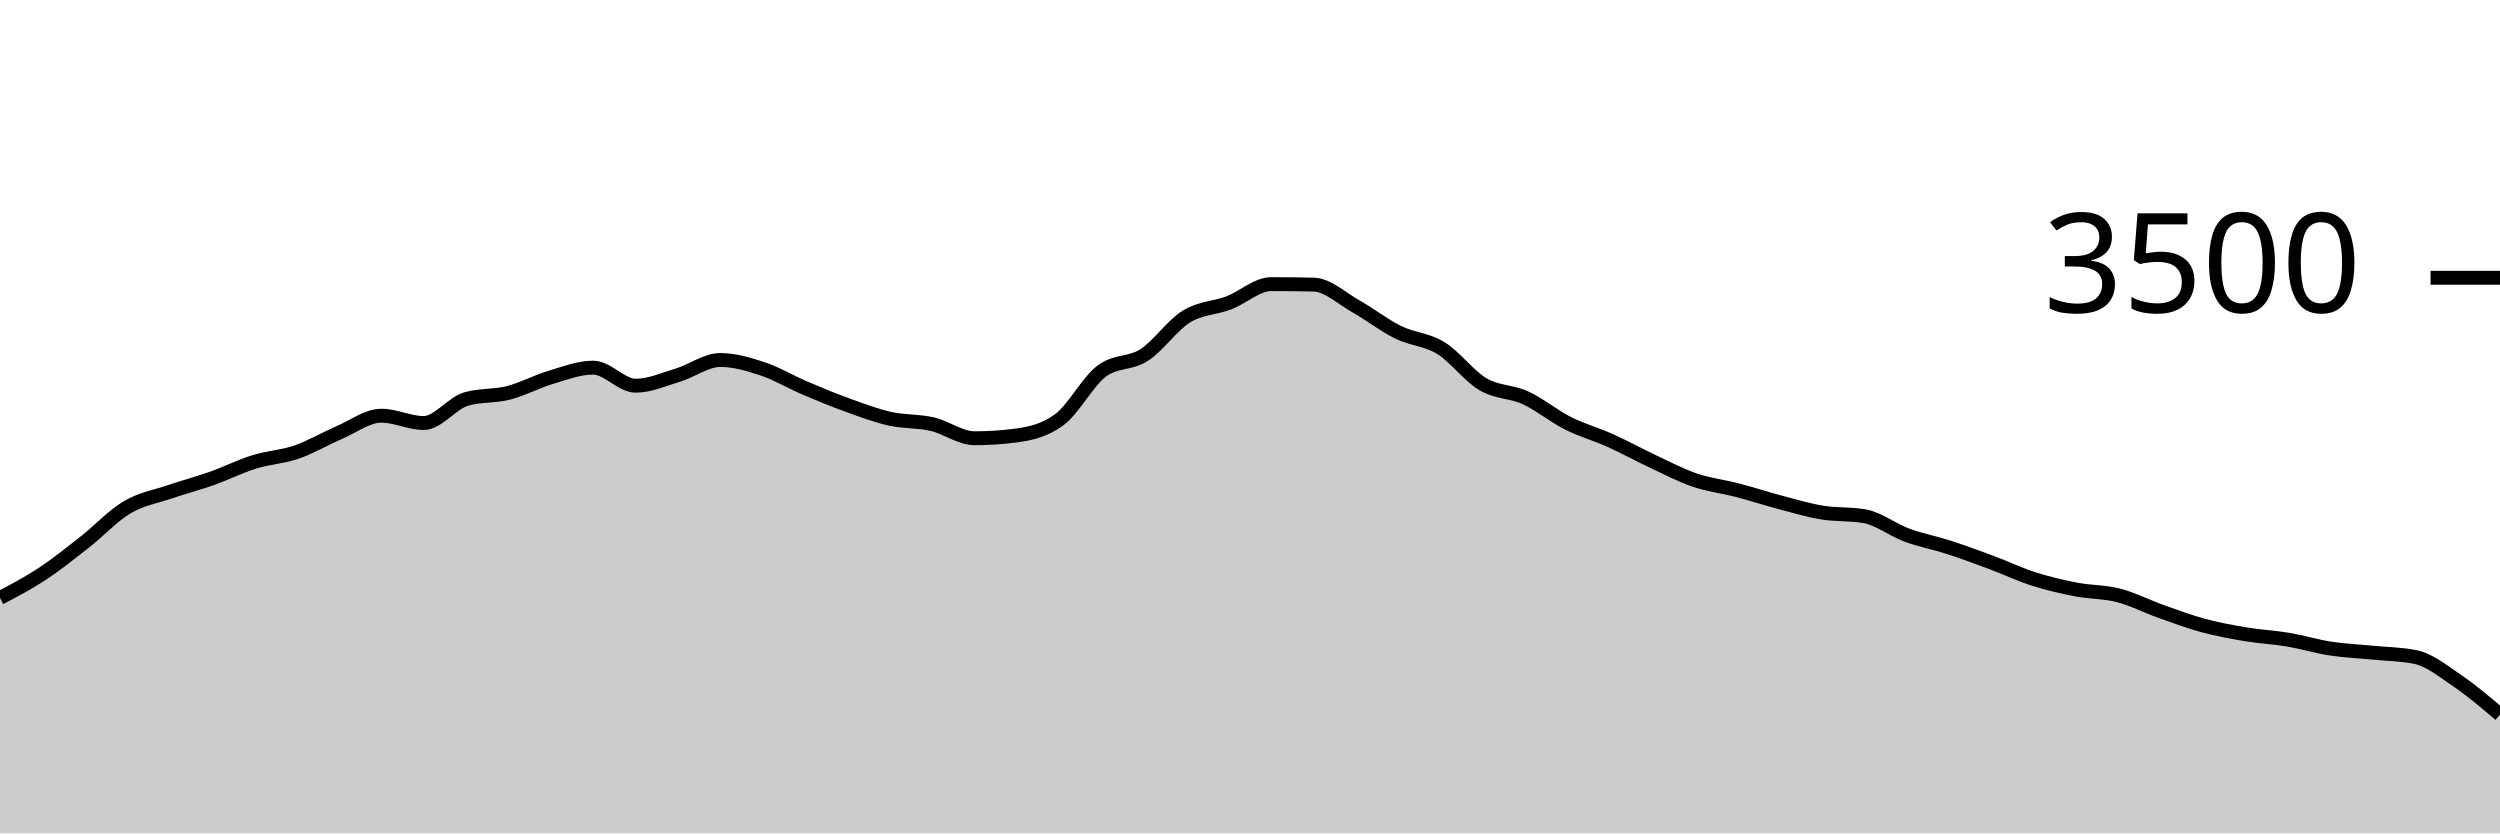
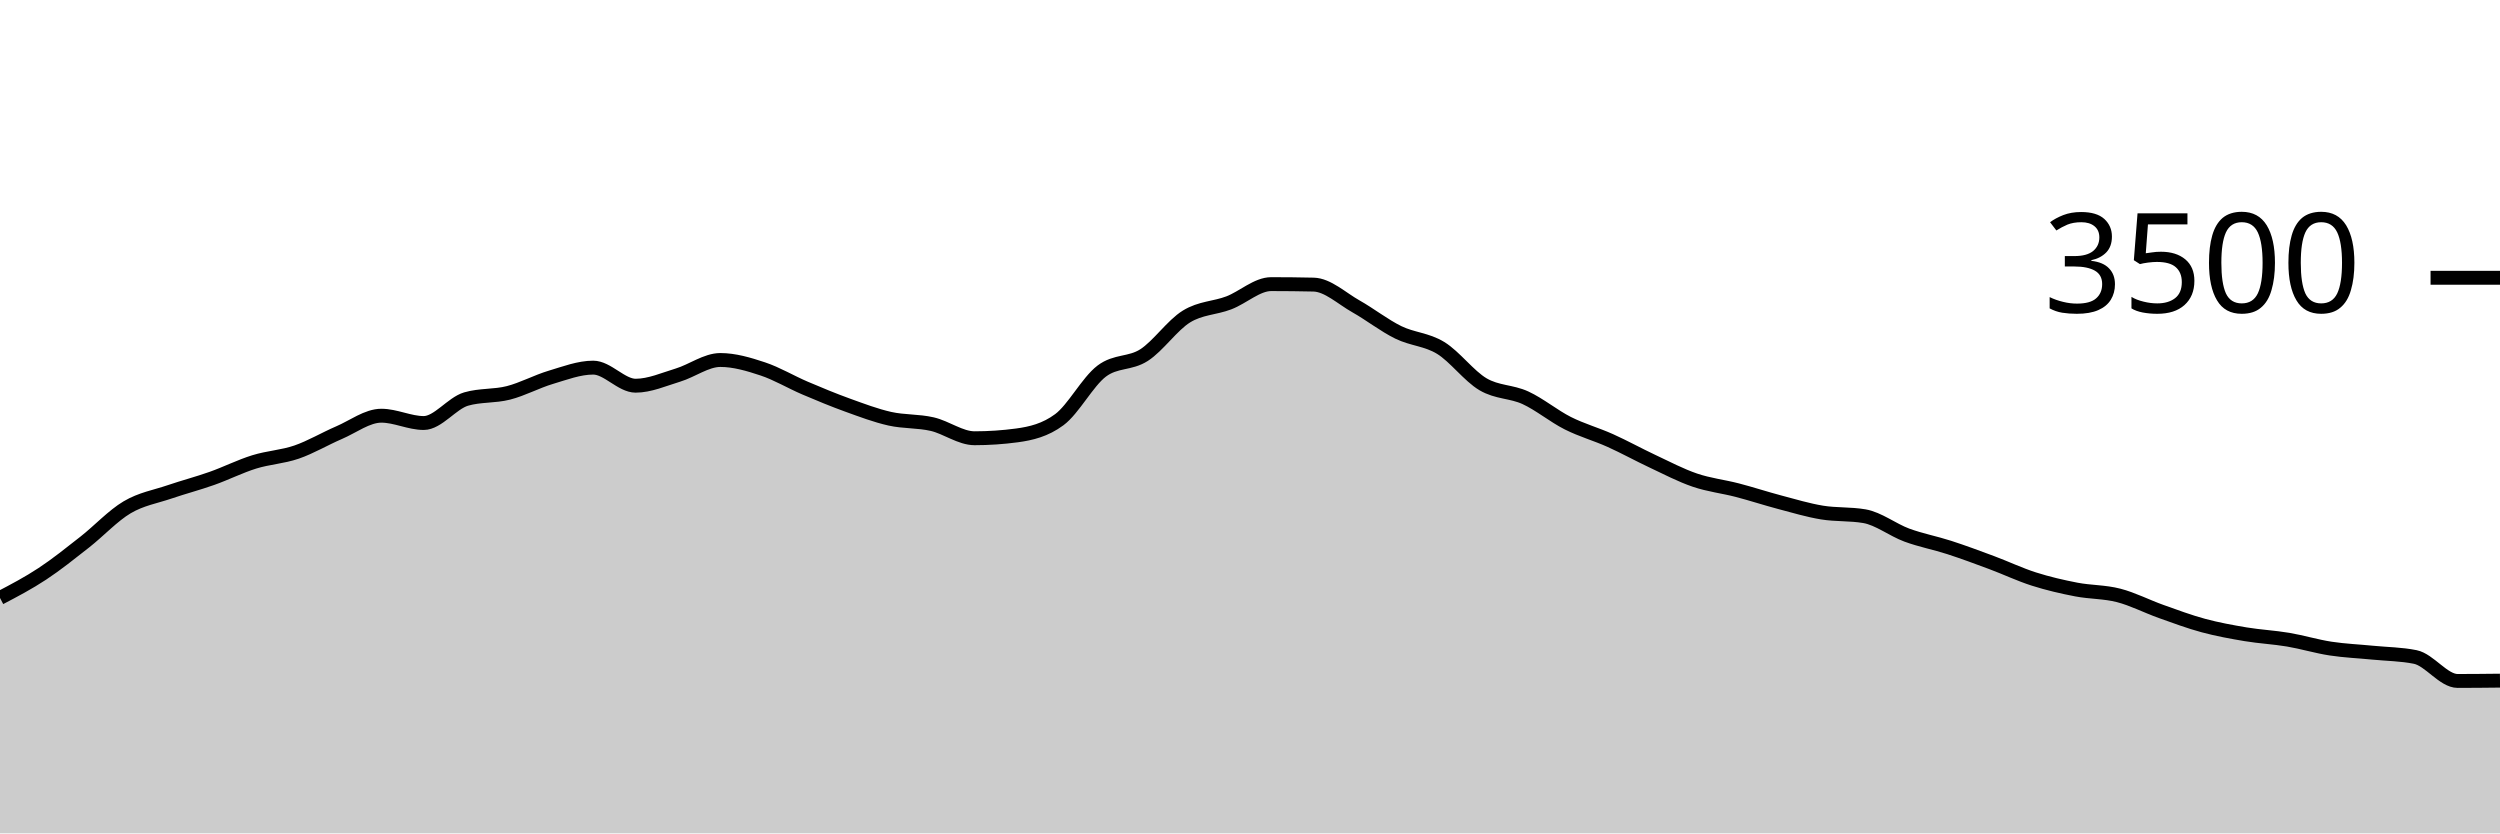
<svg xmlns="http://www.w3.org/2000/svg" viewBox="0 0 180 60">
  <g transform="translate(0,20)">
-     <path class="area" fill="rgba(0, 0, 0, 0.2)" d="M0,23.051C1.017,22.518,2.034,21.985,3.051,21.314C4.068,20.644,5.085,19.827,6.102,19.029C7.119,18.23,8.136,17.128,9.153,16.526C10.169,15.924,11.186,15.764,12.203,15.417C13.22,15.07,14.237,14.806,15.254,14.446C16.271,14.086,17.288,13.573,18.305,13.257C19.322,12.941,20.339,12.899,21.356,12.549C22.373,12.198,23.39,11.59,24.407,11.154C25.424,10.718,26.441,9.931,27.458,9.931C28.475,9.931,29.492,10.457,30.508,10.457C31.525,10.457,32.542,9.029,33.559,8.731C34.576,8.434,35.593,8.547,36.61,8.286C37.627,8.025,38.644,7.469,39.661,7.166C40.678,6.863,41.695,6.469,42.712,6.469C43.729,6.469,44.746,7.771,45.763,7.771C46.78,7.771,47.797,7.314,48.814,7.006C49.831,6.697,50.847,5.92,51.864,5.92C52.881,5.92,53.898,6.223,54.915,6.56C55.932,6.897,56.949,7.509,57.966,7.943C58.983,8.377,60,8.798,61.017,9.166C62.034,9.533,63.051,9.92,64.068,10.149C65.085,10.377,66.102,10.303,67.119,10.537C68.136,10.771,69.153,11.554,70.169,11.554C71.186,11.554,72.203,11.486,73.22,11.349C74.237,11.211,75.254,10.971,76.271,10.217C77.288,9.463,78.305,7.49,79.322,6.72C80.339,5.95,81.356,6.221,82.373,5.566C83.39,4.91,84.407,3.415,85.424,2.789C86.441,2.162,87.458,2.194,88.475,1.806C89.492,1.417,90.508,0.457,91.525,0.457C92.542,0.457,93.559,0.469,94.576,0.491C95.593,0.514,96.61,1.484,97.627,2.057C98.644,2.63,99.661,3.432,100.678,3.931C101.695,4.43,102.712,4.429,103.729,5.051C104.746,5.674,105.763,7.07,106.78,7.669C107.797,8.267,108.814,8.173,109.831,8.64C110.847,9.107,111.864,9.956,112.881,10.469C113.898,10.981,114.915,11.257,115.932,11.714C116.949,12.171,117.966,12.735,118.983,13.211C120,13.688,121.017,14.225,122.034,14.571C123.051,14.918,124.068,15.027,125.085,15.291C126.102,15.556,127.119,15.891,128.136,16.16C129.153,16.429,130.169,16.735,131.186,16.903C132.203,17.07,133.22,16.99,134.237,17.166C135.254,17.341,136.271,18.15,137.288,18.526C138.305,18.901,139.322,19.088,140.339,19.417C141.356,19.747,142.373,20.124,143.39,20.503C144.407,20.882,145.424,21.368,146.441,21.691C147.458,22.015,148.475,22.25,149.492,22.446C150.508,22.642,151.525,22.606,152.542,22.869C153.559,23.131,154.576,23.661,155.593,24.023C156.61,24.385,157.627,24.766,158.644,25.04C159.661,25.314,160.678,25.499,161.695,25.669C162.712,25.838,163.729,25.886,164.746,26.057C165.763,26.229,166.78,26.541,167.797,26.697C168.814,26.853,169.831,26.893,170.847,26.994C171.864,27.095,172.881,27.097,173.898,27.303C174.915,27.509,175.932,28.337,176.949,29.029C177.966,29.72,178.983,30.586,180,31.451L180,40C178.983,40,177.966,40,176.949,40C175.932,40,174.915,40,173.898,40C172.881,40,171.864,40,170.847,40C169.831,40,168.814,40,167.797,40C166.78,40,165.763,40,164.746,40C163.729,40,162.712,40,161.695,40C160.678,40,159.661,40,158.644,40C157.627,40,156.61,40,155.593,40C154.576,40,153.559,40,152.542,40C151.525,40,150.508,40,149.492,40C148.475,40,147.458,40,146.441,40C145.424,40,144.407,40,143.39,40C142.373,40,141.356,40,140.339,40C139.322,40,138.305,40,137.288,40C136.271,40,135.254,40,134.237,40C133.22,40,132.203,40,131.186,40C130.169,40,129.153,40,128.136,40C127.119,40,126.102,40,125.085,40C124.068,40,123.051,40,122.034,40C121.017,40,120,40,118.983,40C117.966,40,116.949,40,115.932,40C114.915,40,113.898,40,112.881,40C111.864,40,110.847,40,109.831,40C108.814,40,107.797,40,106.78,40C105.763,40,104.746,40,103.729,40C102.712,40,101.695,40,100.678,40C99.661,40,98.644,40,97.627,40C96.61,40,95.593,40,94.576,40C93.559,40,92.542,40,91.525,40C90.508,40,89.492,40,88.475,40C87.458,40,86.441,40,85.424,40C84.407,40,83.39,40,82.373,40C81.356,40,80.339,40,79.322,40C78.305,40,77.288,40,76.271,40C75.254,40,74.237,40,73.22,40C72.203,40,71.186,40,70.169,40C69.153,40,68.136,40,67.119,40C66.102,40,65.085,40,64.068,40C63.051,40,62.034,40,61.017,40C60,40,58.983,40,57.966,40C56.949,40,55.932,40,54.915,40C53.898,40,52.881,40,51.864,40C50.847,40,49.831,40,48.814,40C47.797,40,46.78,40,45.763,40C44.746,40,43.729,40,42.712,40C41.695,40,40.678,40,39.661,40C38.644,40,37.627,40,36.61,40C35.593,40,34.576,40,33.559,40C32.542,40,31.525,40,30.508,40C29.492,40,28.475,40,27.458,40C26.441,40,25.424,40,24.407,40C23.39,40,22.373,40,21.356,40C20.339,40,19.322,40,18.305,40C17.288,40,16.271,40,15.254,40C14.237,40,13.22,40,12.203,40C11.186,40,10.169,40,9.153,40C8.136,40,7.119,40,6.102,40C5.085,40,4.068,40,3.051,40C2.034,40,1.017,40,0,40Z" />
-     <path class="line" stroke="black" fill="none" d="M0,23.051C1.017,22.518,2.034,21.985,3.051,21.314C4.068,20.644,5.085,19.827,6.102,19.029C7.119,18.23,8.136,17.128,9.153,16.526C10.169,15.924,11.186,15.764,12.203,15.417C13.22,15.07,14.237,14.806,15.254,14.446C16.271,14.086,17.288,13.573,18.305,13.257C19.322,12.941,20.339,12.899,21.356,12.549C22.373,12.198,23.39,11.59,24.407,11.154C25.424,10.718,26.441,9.931,27.458,9.931C28.475,9.931,29.492,10.457,30.508,10.457C31.525,10.457,32.542,9.029,33.559,8.731C34.576,8.434,35.593,8.547,36.61,8.286C37.627,8.025,38.644,7.469,39.661,7.166C40.678,6.863,41.695,6.469,42.712,6.469C43.729,6.469,44.746,7.771,45.763,7.771C46.78,7.771,47.797,7.314,48.814,7.006C49.831,6.697,50.847,5.92,51.864,5.92C52.881,5.92,53.898,6.223,54.915,6.56C55.932,6.897,56.949,7.509,57.966,7.943C58.983,8.377,60,8.798,61.017,9.166C62.034,9.533,63.051,9.92,64.068,10.149C65.085,10.377,66.102,10.303,67.119,10.537C68.136,10.771,69.153,11.554,70.169,11.554C71.186,11.554,72.203,11.486,73.22,11.349C74.237,11.211,75.254,10.971,76.271,10.217C77.288,9.463,78.305,7.49,79.322,6.72C80.339,5.95,81.356,6.221,82.373,5.566C83.39,4.91,84.407,3.415,85.424,2.789C86.441,2.162,87.458,2.194,88.475,1.806C89.492,1.417,90.508,0.457,91.525,0.457C92.542,0.457,93.559,0.469,94.576,0.491C95.593,0.514,96.61,1.484,97.627,2.057C98.644,2.63,99.661,3.432,100.678,3.931C101.695,4.43,102.712,4.429,103.729,5.051C104.746,5.674,105.763,7.07,106.78,7.669C107.797,8.267,108.814,8.173,109.831,8.64C110.847,9.107,111.864,9.956,112.881,10.469C113.898,10.981,114.915,11.257,115.932,11.714C116.949,12.171,117.966,12.735,118.983,13.211C120,13.688,121.017,14.225,122.034,14.571C123.051,14.918,124.068,15.027,125.085,15.291C126.102,15.556,127.119,15.891,128.136,16.16C129.153,16.429,130.169,16.735,131.186,16.903C132.203,17.07,133.22,16.99,134.237,17.166C135.254,17.341,136.271,18.15,137.288,18.526C138.305,18.901,139.322,19.088,140.339,19.417C141.356,19.747,142.373,20.124,143.39,20.503C144.407,20.882,145.424,21.368,146.441,21.691C147.458,22.015,148.475,22.25,149.492,22.446C150.508,22.642,151.525,22.606,152.542,22.869C153.559,23.131,154.576,23.661,155.593,24.023C156.61,24.385,157.627,24.766,158.644,25.04C159.661,25.314,160.678,25.499,161.695,25.669C162.712,25.838,163.729,25.886,164.746,26.057C165.763,26.229,166.78,26.541,167.797,26.697C168.814,26.853,169.831,26.893,170.847,26.994C171.864,27.095,172.881,27.097,173.898,27.303C174.915,27.509,175.932,28.337,176.949,29.029C177.966,29.72,178.983,30.586,180,31.451" />
+     <path class="area" fill="rgba(0, 0, 0, 0.2)" d="M0,23.051C1.017,22.518,2.034,21.985,3.051,21.314C4.068,20.644,5.085,19.827,6.102,19.029C7.119,18.23,8.136,17.128,9.153,16.526C10.169,15.924,11.186,15.764,12.203,15.417C13.22,15.07,14.237,14.806,15.254,14.446C16.271,14.086,17.288,13.573,18.305,13.257C19.322,12.941,20.339,12.899,21.356,12.549C22.373,12.198,23.39,11.59,24.407,11.154C25.424,10.718,26.441,9.931,27.458,9.931C28.475,9.931,29.492,10.457,30.508,10.457C31.525,10.457,32.542,9.029,33.559,8.731C34.576,8.434,35.593,8.547,36.61,8.286C37.627,8.025,38.644,7.469,39.661,7.166C40.678,6.863,41.695,6.469,42.712,6.469C43.729,6.469,44.746,7.771,45.763,7.771C46.78,7.771,47.797,7.314,48.814,7.006C49.831,6.697,50.847,5.92,51.864,5.92C52.881,5.92,53.898,6.223,54.915,6.56C55.932,6.897,56.949,7.509,57.966,7.943C58.983,8.377,60,8.798,61.017,9.166C62.034,9.533,63.051,9.92,64.068,10.149C65.085,10.377,66.102,10.303,67.119,10.537C68.136,10.771,69.153,11.554,70.169,11.554C71.186,11.554,72.203,11.486,73.22,11.349C74.237,11.211,75.254,10.971,76.271,10.217C77.288,9.463,78.305,7.49,79.322,6.72C80.339,5.95,81.356,6.221,82.373,5.566C83.39,4.91,84.407,3.415,85.424,2.789C86.441,2.162,87.458,2.194,88.475,1.806C89.492,1.417,90.508,0.457,91.525,0.457C92.542,0.457,93.559,0.469,94.576,0.491C95.593,0.514,96.61,1.484,97.627,2.057C98.644,2.63,99.661,3.432,100.678,3.931C101.695,4.43,102.712,4.429,103.729,5.051C104.746,5.674,105.763,7.07,106.78,7.669C107.797,8.267,108.814,8.173,109.831,8.64C110.847,9.107,111.864,9.956,112.881,10.469C113.898,10.981,114.915,11.257,115.932,11.714C116.949,12.171,117.966,12.735,118.983,13.211C120,13.688,121.017,14.225,122.034,14.571C123.051,14.918,124.068,15.027,125.085,15.291C126.102,15.556,127.119,15.891,128.136,16.16C129.153,16.429,130.169,16.735,131.186,16.903C132.203,17.07,133.22,16.99,134.237,17.166C135.254,17.341,136.271,18.15,137.288,18.526C138.305,18.901,139.322,19.088,140.339,19.417C141.356,19.747,142.373,20.124,143.39,20.503C144.407,20.882,145.424,21.368,146.441,21.691C147.458,22.015,148.475,22.25,149.492,22.446C150.508,22.642,151.525,22.606,152.542,22.869C153.559,23.131,154.576,23.661,155.593,24.023C156.61,24.385,157.627,24.766,158.644,25.04C159.661,25.314,160.678,25.499,161.695,25.669C162.712,25.838,163.729,25.886,164.746,26.057C165.763,26.229,166.78,26.541,167.797,26.697C168.814,26.853,169.831,26.893,170.847,26.994C171.864,27.095,172.881,27.097,173.898,27.303C174.915,27.509,175.932,29.029,176.949,29.029C177.966,29.029,178.983,29.017,180,29.006L180,40C178.983,40,177.966,40,176.949,40C175.932,40,174.915,40,173.898,40C172.881,40,171.864,40,170.847,40C169.831,40,168.814,40,167.797,40C166.78,40,165.763,40,164.746,40C163.729,40,162.712,40,161.695,40C160.678,40,159.661,40,158.644,40C157.627,40,156.61,40,155.593,40C154.576,40,153.559,40,152.542,40C151.525,40,150.508,40,149.492,40C148.475,40,147.458,40,146.441,40C145.424,40,144.407,40,143.39,40C142.373,40,141.356,40,140.339,40C139.322,40,138.305,40,137.288,40C136.271,40,135.254,40,134.237,40C133.22,40,132.203,40,131.186,40C130.169,40,129.153,40,128.136,40C127.119,40,126.102,40,125.085,40C124.068,40,123.051,40,122.034,40C121.017,40,120,40,118.983,40C117.966,40,116.949,40,115.932,40C114.915,40,113.898,40,112.881,40C111.864,40,110.847,40,109.831,40C108.814,40,107.797,40,106.78,40C105.763,40,104.746,40,103.729,40C102.712,40,101.695,40,100.678,40C99.661,40,98.644,40,97.627,40C96.61,40,95.593,40,94.576,40C93.559,40,92.542,40,91.525,40C90.508,40,89.492,40,88.475,40C87.458,40,86.441,40,85.424,40C84.407,40,83.39,40,82.373,40C81.356,40,80.339,40,79.322,40C78.305,40,77.288,40,76.271,40C75.254,40,74.237,40,73.22,40C72.203,40,71.186,40,70.169,40C69.153,40,68.136,40,67.119,40C66.102,40,65.085,40,64.068,40C63.051,40,62.034,40,61.017,40C60,40,58.983,40,57.966,40C56.949,40,55.932,40,54.915,40C53.898,40,52.881,40,51.864,40C50.847,40,49.831,40,48.814,40C47.797,40,46.78,40,45.763,40C44.746,40,43.729,40,42.712,40C41.695,40,40.678,40,39.661,40C38.644,40,37.627,40,36.61,40C35.593,40,34.576,40,33.559,40C32.542,40,31.525,40,30.508,40C29.492,40,28.475,40,27.458,40C26.441,40,25.424,40,24.407,40C23.39,40,22.373,40,21.356,40C20.339,40,19.322,40,18.305,40C17.288,40,16.271,40,15.254,40C14.237,40,13.22,40,12.203,40C11.186,40,10.169,40,9.153,40C8.136,40,7.119,40,6.102,40C5.085,40,4.068,40,3.051,40C2.034,40,1.017,40,0,40Z" />
+     <path class="line" stroke="black" fill="none" d="M0,23.051C1.017,22.518,2.034,21.985,3.051,21.314C4.068,20.644,5.085,19.827,6.102,19.029C7.119,18.23,8.136,17.128,9.153,16.526C10.169,15.924,11.186,15.764,12.203,15.417C13.22,15.07,14.237,14.806,15.254,14.446C16.271,14.086,17.288,13.573,18.305,13.257C19.322,12.941,20.339,12.899,21.356,12.549C22.373,12.198,23.39,11.59,24.407,11.154C25.424,10.718,26.441,9.931,27.458,9.931C28.475,9.931,29.492,10.457,30.508,10.457C31.525,10.457,32.542,9.029,33.559,8.731C34.576,8.434,35.593,8.547,36.61,8.286C37.627,8.025,38.644,7.469,39.661,7.166C40.678,6.863,41.695,6.469,42.712,6.469C43.729,6.469,44.746,7.771,45.763,7.771C46.78,7.771,47.797,7.314,48.814,7.006C49.831,6.697,50.847,5.92,51.864,5.92C52.881,5.92,53.898,6.223,54.915,6.56C55.932,6.897,56.949,7.509,57.966,7.943C58.983,8.377,60,8.798,61.017,9.166C62.034,9.533,63.051,9.92,64.068,10.149C65.085,10.377,66.102,10.303,67.119,10.537C68.136,10.771,69.153,11.554,70.169,11.554C71.186,11.554,72.203,11.486,73.22,11.349C74.237,11.211,75.254,10.971,76.271,10.217C77.288,9.463,78.305,7.49,79.322,6.72C80.339,5.95,81.356,6.221,82.373,5.566C83.39,4.91,84.407,3.415,85.424,2.789C86.441,2.162,87.458,2.194,88.475,1.806C89.492,1.417,90.508,0.457,91.525,0.457C92.542,0.457,93.559,0.469,94.576,0.491C95.593,0.514,96.61,1.484,97.627,2.057C98.644,2.63,99.661,3.432,100.678,3.931C101.695,4.43,102.712,4.429,103.729,5.051C104.746,5.674,105.763,7.07,106.78,7.669C107.797,8.267,108.814,8.173,109.831,8.64C110.847,9.107,111.864,9.956,112.881,10.469C113.898,10.981,114.915,11.257,115.932,11.714C116.949,12.171,117.966,12.735,118.983,13.211C120,13.688,121.017,14.225,122.034,14.571C123.051,14.918,124.068,15.027,125.085,15.291C126.102,15.556,127.119,15.891,128.136,16.16C129.153,16.429,130.169,16.735,131.186,16.903C132.203,17.07,133.22,16.99,134.237,17.166C135.254,17.341,136.271,18.15,137.288,18.526C138.305,18.901,139.322,19.088,140.339,19.417C141.356,19.747,142.373,20.124,143.39,20.503C144.407,20.882,145.424,21.368,146.441,21.691C147.458,22.015,148.475,22.25,149.492,22.446C150.508,22.642,151.525,22.606,152.542,22.869C153.559,23.131,154.576,23.661,155.593,24.023C156.61,24.385,157.627,24.766,158.644,25.04C159.661,25.314,160.678,25.499,161.695,25.669C162.712,25.838,163.729,25.886,164.746,26.057C165.763,26.229,166.78,26.541,167.797,26.697C168.814,26.853,169.831,26.893,170.847,26.994C171.864,27.095,172.881,27.097,173.898,27.303C174.915,27.509,175.932,29.029,176.949,29.029C177.966,29.029,178.983,29.017,180,29.006" />
    <path class="axis-ceiling" stroke-width="1" stroke="black" fill="none" d="M175,0L180,0" />
    <text class="axis-ceiling-label" font-family="sans-serif" text-anchor="end" font-size="10px" x="170" y="2.5">3500</text>
  </g>
</svg>
